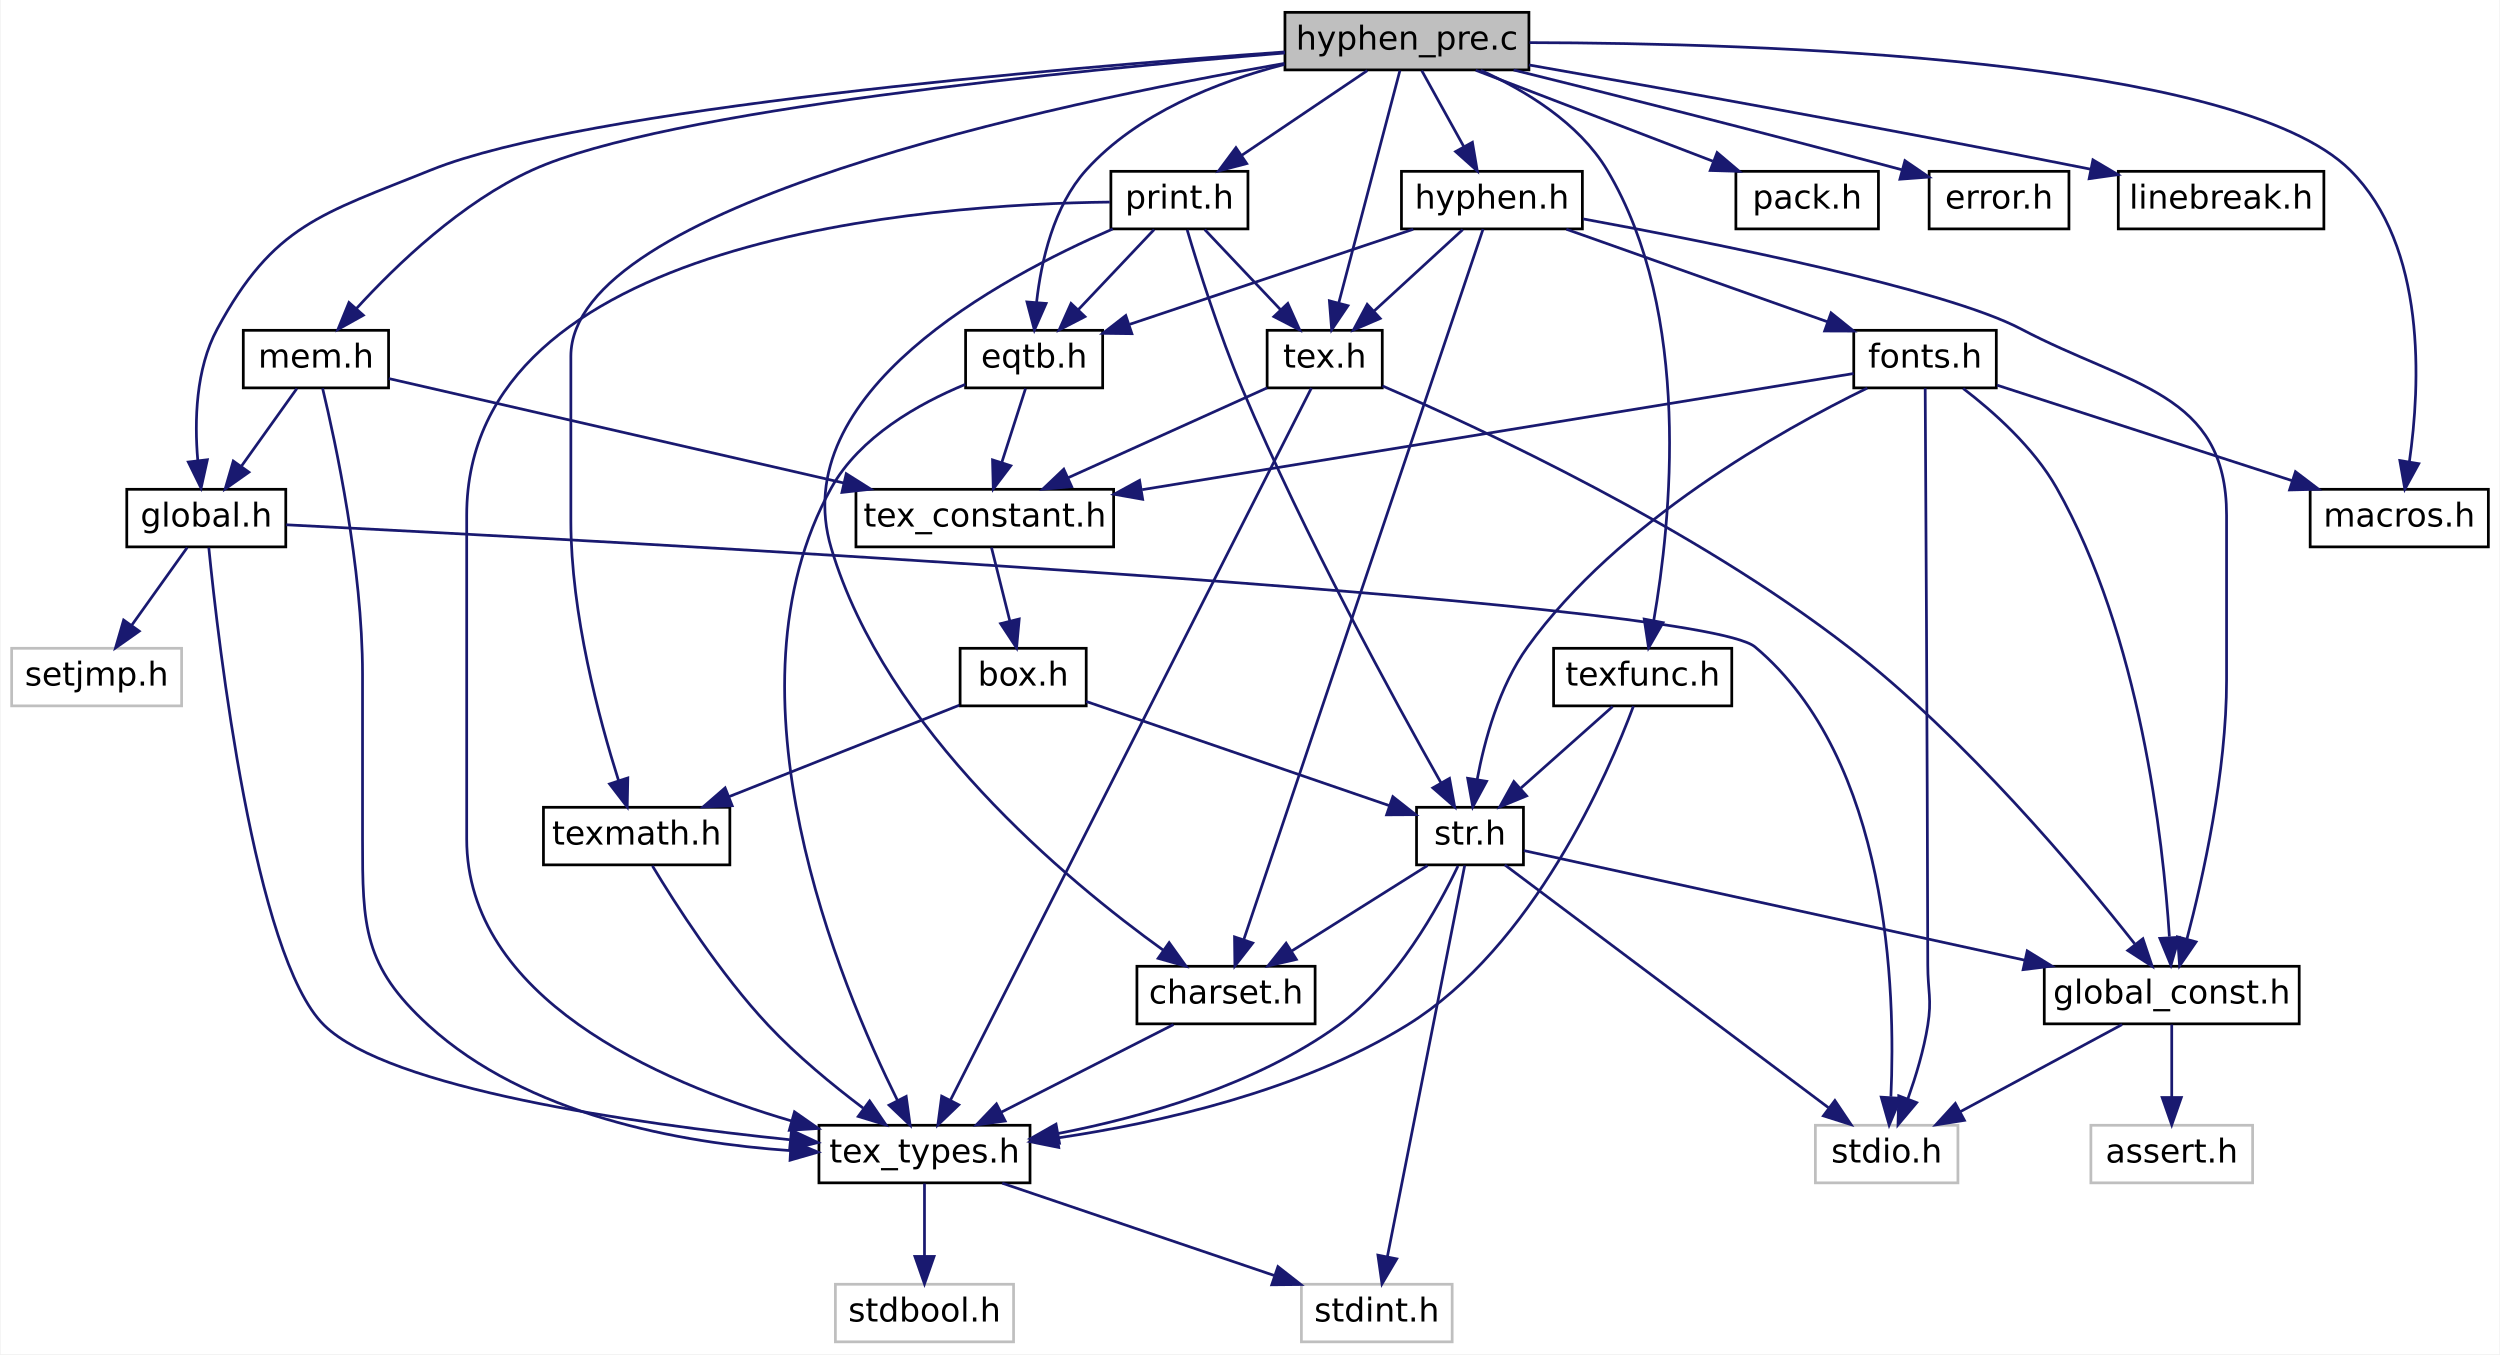
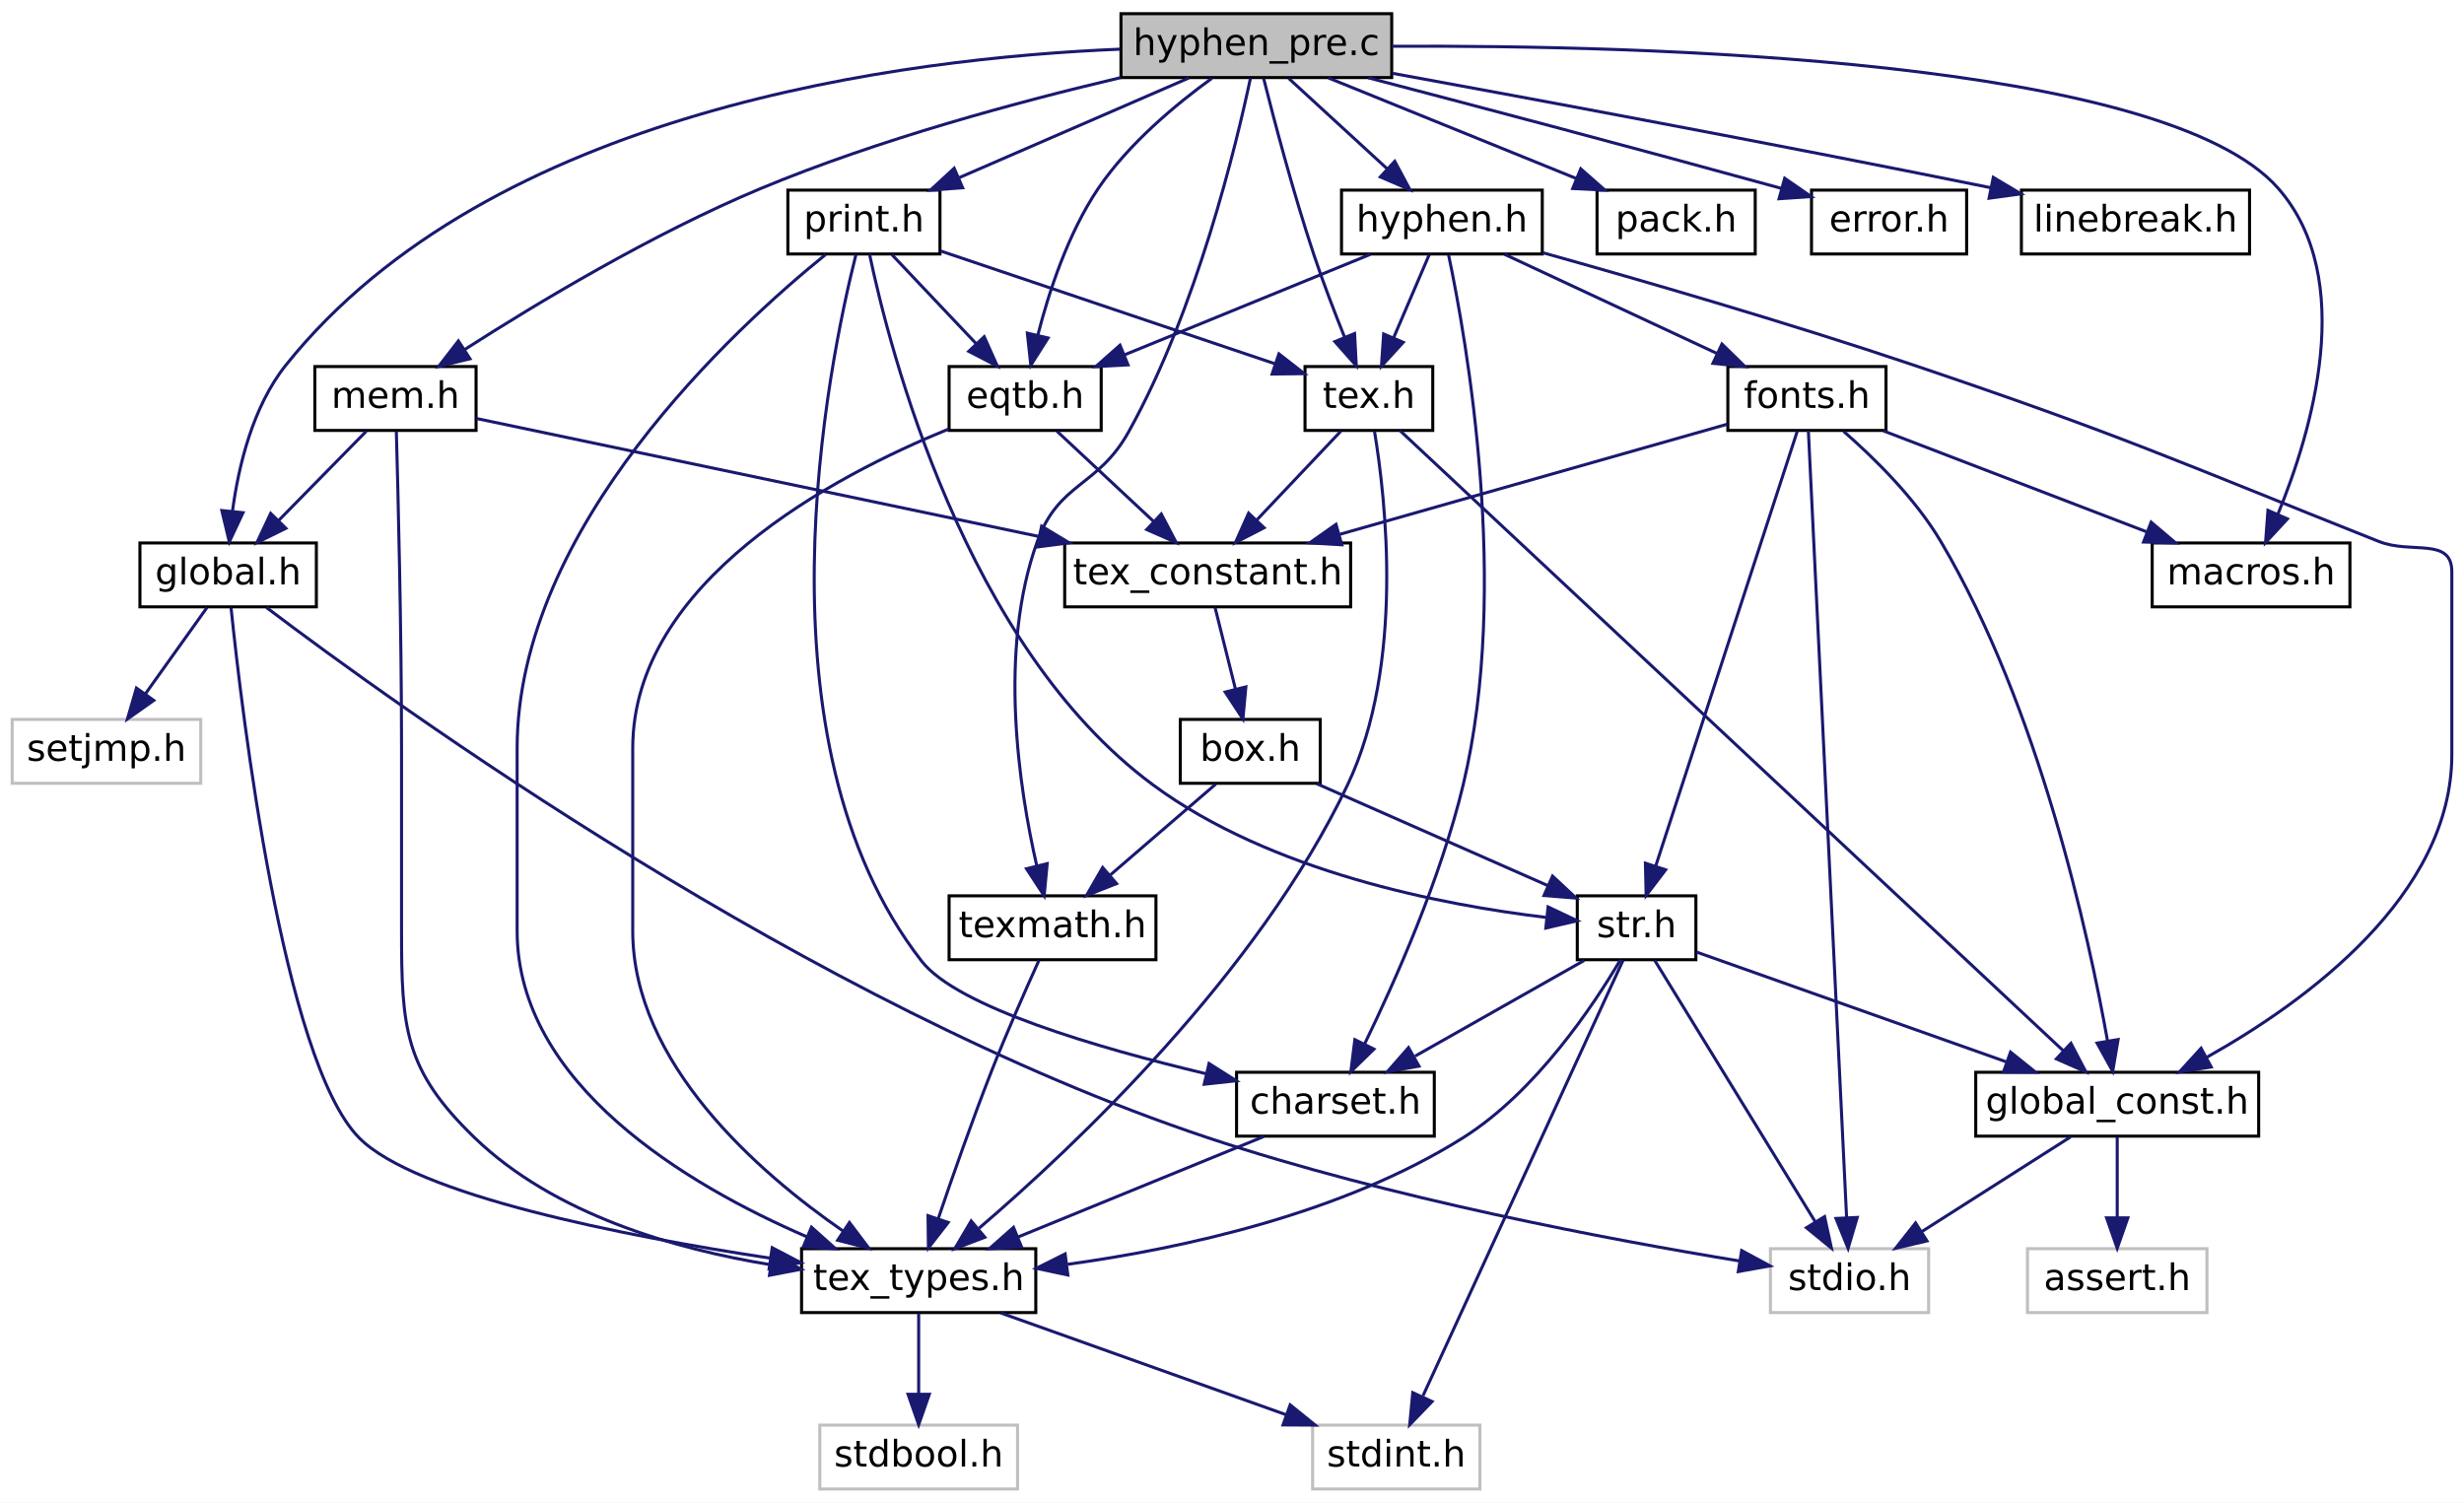
- <svg xmlns="http://www.w3.org/2000/svg" xmlns:xlink="http://www.w3.org/1999/xlink" width="912pt" height="494pt" viewBox="0.00 0.00 911.50 494.00">
+ <svg xmlns="http://www.w3.org/2000/svg" xmlns:xlink="http://www.w3.org/1999/xlink" width="810pt" height="494pt" viewBox="0.00 0.00 810.00 494.00">
  <g id="graph0" class="graph" transform="scale(1 1) rotate(0) translate(4 490)">
-     <polygon fill="white" stroke="transparent" points="-4,4 -4,-490 907.5,-490 907.5,4 -4,4" />
+     <polygon fill="white" stroke="transparent" points="-4,4 -4,-490 806,-490 806,4 -4,4" />
    <g id="node1" class="node">
      <g id="a_node1">
        <a xlink:title=" ">
-           <polygon fill="#bfbfbf" stroke="black" points="464.5,-464.5 464.5,-485.5 553.5,-485.5 553.5,-464.5 464.5,-464.5" />
-           <text text-anchor="middle" x="509" y="-471.9" font-family="DejaVuSans" font-size="12.00">hyphen_pre.c</text>
+           <polygon fill="#bfbfbf" stroke="black" points="364.5,-464.5 364.5,-485.5 453.5,-485.5 453.5,-464.5 364.5,-464.5" />
+           <text text-anchor="middle" x="409" y="-471.9" font-family="DejaVuSans" font-size="12.00">hyphen_pre.c</text>
        </a>
      </g>
    </g>
    <g id="node2" class="node">
      <g id="a_node2">
        <a xlink:href="tex_8h.html" target="_top" xlink:title=" ">
-           <polygon fill="white" stroke="black" points="458,-348.5 458,-369.5 500,-369.5 500,-348.5 458,-348.5" />
-           <text text-anchor="middle" x="479" y="-355.9" font-family="DejaVuSans" font-size="12.00">tex.h</text>
+           <polygon fill="white" stroke="black" points="425,-348.5 425,-369.5 467,-369.5 467,-348.5 425,-348.5" />
+           <text text-anchor="middle" x="446" y="-355.9" font-family="DejaVuSans" font-size="12.00">tex.h</text>
        </a>
      </g>
    </g>
    <g id="edge1" class="edge">
-       <path fill="none" stroke="midnightblue" d="M506.44,-464.28C501.5,-445.52 490.58,-404 484.1,-379.38" />
-       <polygon fill="midnightblue" stroke="midnightblue" points="487.48,-378.47 481.55,-369.69 480.71,-380.26 487.48,-378.47" />
+       <path fill="none" stroke="midnightblue" d="M411.4,-464.22C414.74,-450.93 421.16,-426.46 428,-406 430.98,-397.08 434.71,-387.36 438.01,-379.16" />
+       <polygon fill="midnightblue" stroke="midnightblue" points="441.3,-380.35 441.85,-369.77 434.82,-377.7 441.3,-380.35" />
    </g>
    <g id="node13" class="node">
      <g id="a_node13">
        <a xlink:href="texmath_8h.html" target="_top" xlink:title=" ">
-           <polygon fill="white" stroke="black" points="194,-174.5 194,-195.5 262,-195.5 262,-174.5 194,-174.5" />
-           <text text-anchor="middle" x="228" y="-181.9" font-family="DejaVuSans" font-size="12.00">texmath.h</text>
-         </a>
-       </g>
-     </g>
-     <g id="edge42" class="edge">
-       <path fill="none" stroke="midnightblue" d="M464.32,-466.88C379.61,-452.12 204,-414.9 204,-360 204,-360 204,-360 204,-300 204,-266.11 214.28,-227.74 221.39,-205.28" />
-       <polygon fill="midnightblue" stroke="midnightblue" points="224.77,-206.21 224.56,-195.62 218.12,-204.02 224.77,-206.21" />
+           <polygon fill="white" stroke="black" points="308,-174.5 308,-195.5 376,-195.5 376,-174.5 308,-174.5" />
+           <text text-anchor="middle" x="342" y="-181.9" font-family="DejaVuSans" font-size="12.00">texmath.h</text>
+         </a>
+       </g>
+     </g>
+     <g id="edge39" class="edge">
+       <path fill="none" stroke="midnightblue" d="M407.07,-464.33C402.45,-442.53 389.44,-388.29 367,-348 356.86,-329.81 344.09,-331.58 337,-312 324.02,-276.14 331.02,-230.73 336.82,-205.38" />
+       <polygon fill="midnightblue" stroke="midnightblue" points="340.25,-206.09 339.25,-195.54 333.45,-204.41 340.25,-206.09" />
    </g>
    <g id="node14" class="node">
      <g id="a_node14">
        <a xlink:href="global_8h.html" target="_top" xlink:title=" ">
          <polygon fill="white" stroke="black" points="42,-290.5 42,-311.5 100,-311.5 100,-290.5 42,-290.5" />
          <text text-anchor="middle" x="71" y="-297.9" font-family="DejaVuSans" font-size="12.00">global.h</text>
        </a>
      </g>
    </g>
    <g id="edge19" class="edge">
-       <path fill="none" stroke="midnightblue" d="M464.42,-471.06C381.88,-465.16 208.62,-450.47 153,-428 112.94,-411.82 95.52,-408.01 75,-370 67.11,-355.38 66.67,-336.34 67.89,-322.12" />
-       <polygon fill="midnightblue" stroke="midnightblue" points="71.39,-322.28 69.1,-311.93 64.44,-321.45 71.39,-322.28" />
+       <path fill="none" stroke="midnightblue" d="M364.26,-473.84C293.59,-470.93 157.27,-454 90,-370 79.01,-356.28 74.37,-336.58 72.42,-321.92" />
+       <polygon fill="midnightblue" stroke="midnightblue" points="75.89,-321.46 71.38,-311.87 68.92,-322.17 75.89,-321.46" />
    </g>
    <g id="node16" class="node">
      <g id="a_node16">
        <a xlink:href="mem_8h.html" target="_top" xlink:title=" ">
-           <polygon fill="white" stroke="black" points="84.5,-348.5 84.5,-369.5 137.5,-369.5 137.5,-348.5 84.5,-348.5" />
-           <text text-anchor="middle" x="111" y="-355.9" font-family="DejaVuSans" font-size="12.00">mem.h</text>
+           <polygon fill="white" stroke="black" points="99.5,-348.5 99.5,-369.5 152.5,-369.5 152.5,-348.5 99.5,-348.5" />
+           <text text-anchor="middle" x="126" y="-355.9" font-family="DejaVuSans" font-size="12.00">mem.h</text>
        </a>
      </g>
    </g>
    <g id="edge23" class="edge">
-       <path fill="none" stroke="midnightblue" d="M464.48,-470.67C388.67,-464.5 238.07,-449.87 190,-428 164.19,-416.26 140.38,-393.42 125.79,-377.46" />
-       <polygon fill="midnightblue" stroke="midnightblue" points="128.29,-375 119.04,-369.84 123.05,-379.65 128.29,-375" />
+       <path fill="none" stroke="midnightblue" d="M364.44,-464.49C331.12,-456.65 284.8,-444.19 246,-428 210.49,-413.18 172.29,-390.18 148.76,-375.1" />
+       <polygon fill="midnightblue" stroke="midnightblue" points="150.5,-372.06 140.2,-369.55 146.69,-377.93 150.5,-372.06" />
    </g>
    <g id="node17" class="node">
      <g id="a_node17">
        <a xlink:href="macros_8h.html" target="_top" xlink:title=" ">
-           <polygon fill="white" stroke="black" points="838.5,-290.5 838.5,-311.5 903.5,-311.5 903.5,-290.5 838.5,-290.5" />
-           <text text-anchor="middle" x="871" y="-297.9" font-family="DejaVuSans" font-size="12.00">macros.h</text>
+           <polygon fill="white" stroke="black" points="703.5,-290.5 703.5,-311.5 768.5,-311.5 768.5,-290.5 703.5,-290.5" />
+           <text text-anchor="middle" x="736" y="-297.9" font-family="DejaVuSans" font-size="12.00">macros.h</text>
        </a>
      </g>
    </g>
    <g id="edge27" class="edge">
-       <path fill="none" stroke="midnightblue" d="M553.74,-474.45C637.15,-474.29 811.7,-468.93 853,-428 881.14,-400.11 878.69,-349.48 874.7,-321.64" />
-       <polygon fill="midnightblue" stroke="midnightblue" points="878.12,-320.85 873.04,-311.56 871.21,-321.99 878.12,-320.85" />
+       <path fill="none" stroke="midnightblue" d="M453.57,-474.79C536.09,-475.21 707.7,-470.76 745,-428 770.95,-398.25 755.96,-348.04 744.77,-320.85" />
+       <polygon fill="midnightblue" stroke="midnightblue" points="747.96,-319.42 740.76,-311.65 741.55,-322.22 747.96,-319.42" />
    </g>
    <g id="node18" class="node">
      <g id="a_node18">
-         <a xlink:href="texfunc_8h.html" target="_top" xlink:title=" ">
-           <polygon fill="white" stroke="black" points="562.5,-232.5 562.5,-253.5 627.5,-253.5 627.5,-232.5 562.5,-232.5" />
-           <text text-anchor="middle" x="595" y="-239.9" font-family="DejaVuSans" font-size="12.00">texfunc.h</text>
+         <a xlink:href="print_8h.html" target="_top" xlink:title=" ">
+           <polygon fill="white" stroke="black" points="255,-406.5 255,-427.5 305,-427.5 305,-406.5 255,-406.5" />
+           <text text-anchor="middle" x="280" y="-413.9" font-family="DejaVuSans" font-size="12.00">print.h</text>
        </a>
      </g>
    </g>
    <g id="edge28" class="edge">
-       <path fill="none" stroke="midnightblue" d="M535.91,-464.35C552.17,-457.02 571.69,-445.22 582,-428 613.32,-375.69 605.25,-299.41 599.05,-263.75" />
-       <polygon fill="midnightblue" stroke="midnightblue" points="602.44,-262.86 597.15,-253.68 595.56,-264.16 602.44,-262.86" />
+       <path fill="none" stroke="midnightblue" d="M386.82,-464.37C366.02,-455.34 334.71,-441.75 311.35,-431.61" />
+       <polygon fill="midnightblue" stroke="midnightblue" points="312.45,-428.27 301.89,-427.5 309.67,-434.69 312.45,-428.27" />
    </g>
    <g id="node19" class="node">
      <g id="a_node19">
-         <a xlink:href="print_8h.html" target="_top" xlink:title=" ">
-           <polygon fill="white" stroke="black" points="401,-406.5 401,-427.5 451,-427.5 451,-406.5 401,-406.5" />
-           <text text-anchor="middle" x="426" y="-413.9" font-family="DejaVuSans" font-size="12.00">print.h</text>
-         </a>
-       </g>
-     </g>
-     <g id="edge31" class="edge">
-       <path fill="none" stroke="midnightblue" d="M494.54,-464.25C481.93,-455.73 463.41,-443.24 448.8,-433.38" />
-       <polygon fill="midnightblue" stroke="midnightblue" points="450.54,-430.33 440.29,-427.64 446.62,-436.14 450.54,-430.33" />
+         <a xlink:href="eqtb_8h.html" target="_top" xlink:title=" ">
+           <polygon fill="white" stroke="black" points="308,-348.5 308,-369.5 358,-369.5 358,-348.5 308,-348.5" />
+           <text text-anchor="middle" x="333" y="-355.9" font-family="DejaVuSans" font-size="12.00">eqtb.h</text>
+         </a>
+       </g>
+     </g>
+     <g id="edge36" class="edge">
+       <path fill="none" stroke="midnightblue" d="M394.37,-464.25C382.79,-455.86 366.97,-442.79 357,-428 347.08,-413.27 340.78,-393.99 337.14,-379.72" />
+       <polygon fill="midnightblue" stroke="midnightblue" points="340.54,-378.89 334.86,-369.94 333.72,-380.48 340.54,-378.89" />
    </g>
    <g id="node20" class="node">
      <g id="a_node20">
-         <a xlink:href="eqtb_8h.html" target="_top" xlink:title=" ">
-           <polygon fill="white" stroke="black" points="348,-348.5 348,-369.5 398,-369.5 398,-348.5 348,-348.5" />
-           <text text-anchor="middle" x="373" y="-355.9" font-family="DejaVuSans" font-size="12.00">eqtb.h</text>
-         </a>
-       </g>
-     </g>
-     <g id="edge39" class="edge">
-       <path fill="none" stroke="midnightblue" d="M464.25,-466.48C439.74,-460.15 410.65,-448.66 392,-428 380.09,-414.8 375.57,-394.74 373.9,-379.82" />
-       <polygon fill="midnightblue" stroke="midnightblue" points="377.37,-379.3 373.1,-369.61 370.39,-379.85 377.37,-379.3" />
+         <a xlink:href="pack_8h.html" target="_top" xlink:title=" ">
+           <polygon fill="white" stroke="black" points="521,-406.5 521,-427.5 573,-427.5 573,-406.5 521,-406.5" />
+           <text text-anchor="middle" x="547" y="-413.9" font-family="DejaVuSans" font-size="12.00">pack.h</text>
+         </a>
+       </g>
+     </g>
+     <g id="edge37" class="edge">
+       <path fill="none" stroke="midnightblue" d="M432.72,-464.37C455.17,-455.26 489.07,-441.51 514.13,-431.34" />
+       <polygon fill="midnightblue" stroke="midnightblue" points="515.64,-434.5 523.59,-427.5 513,-428.02 515.64,-434.5" />
    </g>
    <g id="node21" class="node">
      <g id="a_node21">
-         <a xlink:href="pack_8h.html" target="_top" xlink:title=" ">
-           <polygon fill="white" stroke="black" points="629,-406.5 629,-427.5 681,-427.5 681,-406.5 629,-406.5" />
-           <text text-anchor="middle" x="655" y="-413.9" font-family="DejaVuSans" font-size="12.00">pack.h</text>
-         </a>
-       </g>
-     </g>
-     <g id="edge40" class="edge">
-       <path fill="none" stroke="midnightblue" d="M534.1,-464.37C557.96,-455.22 594.03,-441.38 620.57,-431.21" />
-       <polygon fill="midnightblue" stroke="midnightblue" points="622.15,-434.35 630.23,-427.5 619.64,-427.81 622.15,-434.35" />
+         <a xlink:href="error_8h.html" target="_top" xlink:title=" ">
+           <polygon fill="white" stroke="black" points="591.5,-406.5 591.5,-427.5 642.5,-427.5 642.5,-406.5 591.5,-406.5" />
+           <text text-anchor="middle" x="617" y="-413.9" font-family="DejaVuSans" font-size="12.00">error.h</text>
+         </a>
+       </g>
+     </g>
+     <g id="edge38" class="edge">
+       <path fill="none" stroke="midnightblue" d="M445.84,-464.41C478.84,-455.78 528.83,-442.59 581.53,-428.09" />
+       <polygon fill="midnightblue" stroke="midnightblue" points="582.69,-431.4 591.4,-425.37 580.83,-424.66 582.69,-431.4" />
    </g>
    <g id="node22" class="node">
      <g id="a_node22">
-         <a xlink:href="error_8h.html" target="_top" xlink:title=" ">
-           <polygon fill="white" stroke="black" points="699.5,-406.5 699.5,-427.5 750.5,-427.5 750.5,-406.5 699.5,-406.5" />
-           <text text-anchor="middle" x="725" y="-413.9" font-family="DejaVuSans" font-size="12.00">error.h</text>
-         </a>
-       </g>
-     </g>
-     <g id="edge41" class="edge">
-       <path fill="none" stroke="midnightblue" d="M547.92,-464.46C582.56,-455.89 634.83,-442.77 689.53,-428.07" />
-       <polygon fill="midnightblue" stroke="midnightblue" points="690.67,-431.39 699.41,-425.41 688.84,-424.63 690.67,-431.39" />
+         <a xlink:href="linebreak_8h.html" target="_top" xlink:title=" ">
+           <polygon fill="white" stroke="black" points="660.5,-406.5 660.5,-427.5 735.5,-427.5 735.5,-406.5 660.5,-406.5" />
+           <text text-anchor="middle" x="698" y="-413.9" font-family="DejaVuSans" font-size="12.00">linebreak.h</text>
+         </a>
+       </g>
+     </g>
+     <g id="edge40" class="edge">
+       <path fill="none" stroke="midnightblue" d="M453.86,-465.88C500.58,-457.35 576.15,-443.3 650.38,-428.3" />
+       <polygon fill="midnightblue" stroke="midnightblue" points="651.26,-431.69 660.36,-426.27 649.87,-424.83 651.26,-431.69" />
    </g>
    <g id="node23" class="node">
      <g id="a_node23">
-         <a xlink:href="linebreak_8h.html" target="_top" xlink:title=" ">
-           <polygon fill="white" stroke="black" points="768.5,-406.5 768.5,-427.5 843.5,-427.5 843.5,-406.5 768.5,-406.5" />
-           <text text-anchor="middle" x="806" y="-413.9" font-family="DejaVuSans" font-size="12.00">linebreak.h</text>
-         </a>
-       </g>
-     </g>
-     <g id="edge43" class="edge">
-       <path fill="none" stroke="midnightblue" d="M553.52,-466.3C601.7,-457.86 681.05,-443.67 758.45,-428.27" />
-       <polygon fill="midnightblue" stroke="midnightblue" points="759.25,-431.68 768.37,-426.29 757.87,-424.81 759.25,-431.68" />
-     </g>
-     <g id="node24" class="node">
-       <g id="a_node24">
        <a xlink:href="hyphen_8h.html" target="_top" xlink:title=" ">
-           <polygon fill="white" stroke="black" points="507,-406.5 507,-427.5 573,-427.5 573,-406.5 507,-406.5" />
-           <text text-anchor="middle" x="540" y="-413.9" font-family="DejaVuSans" font-size="12.00">hyphen.h</text>
-         </a>
-       </g>
-     </g>
-     <g id="edge44" class="edge">
-       <path fill="none" stroke="midnightblue" d="M514.4,-464.25C518.62,-456.62 524.62,-445.79 529.74,-436.53" />
-       <polygon fill="midnightblue" stroke="midnightblue" points="532.88,-438.09 534.66,-427.64 526.76,-434.7 532.88,-438.09" />
+           <polygon fill="white" stroke="black" points="437,-406.5 437,-427.5 503,-427.5 503,-406.5 437,-406.5" />
+           <text text-anchor="middle" x="470" y="-413.9" font-family="DejaVuSans" font-size="12.00">hyphen.h</text>
+         </a>
+       </g>
+     </g>
+     <g id="edge41" class="edge">
+       <path fill="none" stroke="midnightblue" d="M419.63,-464.25C428.55,-456.05 441.49,-444.17 452.02,-434.51" />
+       <polygon fill="midnightblue" stroke="midnightblue" points="454.5,-436.98 459.5,-427.64 449.76,-431.83 454.5,-436.98" />
    </g>
    <g id="node3" class="node">
      <g id="a_node3">
        <a xlink:href="global__const_8h.html" target="_top" xlink:title=" ">
-           <polygon fill="white" stroke="black" points="741.5,-116.5 741.5,-137.5 834.5,-137.5 834.5,-116.5 741.5,-116.5" />
-           <text text-anchor="middle" x="788" y="-123.9" font-family="DejaVuSans" font-size="12.00">global_const.h</text>
+           <polygon fill="white" stroke="black" points="645.5,-116.5 645.5,-137.5 738.5,-137.5 738.5,-116.5 645.5,-116.5" />
+           <text text-anchor="middle" x="692" y="-123.9" font-family="DejaVuSans" font-size="12.00">global_const.h</text>
        </a>
      </g>
    </g>
    <g id="edge2" class="edge">
-       <path fill="none" stroke="midnightblue" d="M500.09,-349.2C536.76,-333.35 613.71,-297.55 670,-254 712.83,-220.87 753.99,-171.73 774.49,-145.69" />
-       <polygon fill="midnightblue" stroke="midnightblue" points="777.48,-147.55 780.86,-137.51 771.96,-143.26 777.48,-147.55" />
+       <path fill="none" stroke="midnightblue" d="M456.26,-348.41C494.08,-313.05 626.03,-189.68 674.21,-144.63" />
+       <polygon fill="midnightblue" stroke="midnightblue" points="676.78,-147.02 681.7,-137.63 672,-141.9 676.78,-147.02" />
    </g>
    <g id="node6" class="node">
      <g id="a_node6">
        <a xlink:href="tex__types_8h.html" target="_top" xlink:title=" ">
-           <polygon fill="white" stroke="black" points="294.5,-58.5 294.5,-79.5 371.5,-79.5 371.5,-58.5 294.5,-58.5" />
-           <text text-anchor="middle" x="333" y="-65.9" font-family="DejaVuSans" font-size="12.00">tex_types.h</text>
+           <polygon fill="white" stroke="black" points="259.5,-58.5 259.5,-79.5 336.5,-79.5 336.5,-58.5 259.5,-58.5" />
+           <text text-anchor="middle" x="298" y="-65.9" font-family="DejaVuSans" font-size="12.00">tex_types.h</text>
        </a>
      </g>
    </g>
    <g id="edge5" class="edge">
-       <path fill="none" stroke="midnightblue" d="M474.14,-348.42C453.23,-307.16 370.65,-144.27 342.48,-88.69" />
-       <polygon fill="midnightblue" stroke="midnightblue" points="345.52,-86.96 337.88,-79.62 339.28,-90.12 345.52,-86.96" />
+       <path fill="none" stroke="midnightblue" d="M447.84,-348.23C451.5,-326.22 457.8,-271.58 439,-232 409.46,-169.81 349.18,-113.06 317.87,-86.25" />
+       <polygon fill="midnightblue" stroke="midnightblue" points="319.76,-83.27 309.86,-79.5 315.26,-88.62 319.76,-83.27" />
    </g>
    <g id="node9" class="node">
      <g id="a_node9">
        <a xlink:href="tex__constant_8h.html" target="_top" xlink:title=" ">
-           <polygon fill="white" stroke="black" points="308,-290.5 308,-311.5 402,-311.5 402,-290.5 308,-290.5" />
-           <text text-anchor="middle" x="355" y="-297.9" font-family="DejaVuSans" font-size="12.00">tex_constant.h</text>
+           <polygon fill="white" stroke="black" points="346,-290.5 346,-311.5 440,-311.5 440,-290.5 346,-290.5" />
+           <text text-anchor="middle" x="393" y="-297.9" font-family="DejaVuSans" font-size="12.00">tex_constant.h</text>
        </a>
      </g>
    </g>
    <g id="edge8" class="edge">
-       <path fill="none" stroke="midnightblue" d="M457.97,-348.5C438.01,-339.49 407.82,-325.85 385.28,-315.67" />
-       <polygon fill="midnightblue" stroke="midnightblue" points="386.69,-312.47 376.14,-311.55 383.81,-318.85 386.69,-312.47" />
+       <path fill="none" stroke="midnightblue" d="M436.77,-348.25C429.17,-340.22 418.21,-328.64 409.16,-319.08" />
+       <polygon fill="midnightblue" stroke="midnightblue" points="411.54,-316.5 402.13,-311.64 406.46,-321.31 411.54,-316.5" />
    </g>
    <g id="node4" class="node">
      <g id="a_node4">
        <a xlink:title=" ">
-           <polygon fill="white" stroke="#bfbfbf" points="758.5,-58.5 758.5,-79.5 817.5,-79.5 817.5,-58.5 758.5,-58.5" />
-           <text text-anchor="middle" x="788" y="-65.9" font-family="DejaVuSans" font-size="12.00">assert.h</text>
+           <polygon fill="white" stroke="#bfbfbf" points="662.5,-58.5 662.5,-79.5 721.5,-79.5 721.5,-58.5 662.5,-58.5" />
+           <text text-anchor="middle" x="692" y="-65.9" font-family="DejaVuSans" font-size="12.00">assert.h</text>
        </a>
      </g>
    </g>
    <g id="edge3" class="edge">
-       <path fill="none" stroke="midnightblue" d="M788,-116.25C788,-108.94 788,-98.69 788,-89.7" />
-       <polygon fill="midnightblue" stroke="midnightblue" points="791.5,-89.64 788,-79.64 784.5,-89.64 791.5,-89.64" />
+       <path fill="none" stroke="midnightblue" d="M692,-116.25C692,-108.94 692,-98.69 692,-89.7" />
+       <polygon fill="midnightblue" stroke="midnightblue" points="695.5,-89.64 692,-79.64 688.5,-89.64 695.5,-89.64" />
    </g>
    <g id="node5" class="node">
      <g id="a_node5">
        <a xlink:title=" ">
-           <polygon fill="white" stroke="#bfbfbf" points="658,-58.5 658,-79.5 710,-79.5 710,-58.5 658,-58.5" />
-           <text text-anchor="middle" x="684" y="-65.9" font-family="DejaVuSans" font-size="12.00">stdio.h</text>
+           <polygon fill="white" stroke="#bfbfbf" points="578,-58.5 578,-79.5 630,-79.5 630,-58.5 578,-58.5" />
+           <text text-anchor="middle" x="604" y="-65.9" font-family="DejaVuSans" font-size="12.00">stdio.h</text>
        </a>
      </g>
    </g>
    <g id="edge4" class="edge">
-       <path fill="none" stroke="midnightblue" d="M769.88,-116.25C753.55,-107.45 729.33,-94.41 710.77,-84.41" />
-       <polygon fill="midnightblue" stroke="midnightblue" points="712.37,-81.3 701.91,-79.64 709.05,-87.47 712.37,-81.3" />
+       <path fill="none" stroke="midnightblue" d="M676.67,-116.25C663.17,-107.65 643.29,-95 627.73,-85.1" />
+       <polygon fill="midnightblue" stroke="midnightblue" points="629.47,-82.06 619.15,-79.64 625.71,-87.96 629.47,-82.06" />
    </g>
    <g id="node7" class="node">
      <g id="a_node7">
        <a xlink:title=" ">
-           <polygon fill="white" stroke="#bfbfbf" points="300.5,-0.5 300.5,-21.5 365.5,-21.5 365.5,-0.5 300.5,-0.5" />
-           <text text-anchor="middle" x="333" y="-7.9" font-family="DejaVuSans" font-size="12.00">stdbool.h</text>
+           <polygon fill="white" stroke="#bfbfbf" points="265.5,-0.5 265.5,-21.5 330.5,-21.5 330.5,-0.5 265.5,-0.5" />
+           <text text-anchor="middle" x="298" y="-7.9" font-family="DejaVuSans" font-size="12.00">stdbool.h</text>
        </a>
      </g>
    </g>
    <g id="edge6" class="edge">
-       <path fill="none" stroke="midnightblue" d="M333,-58.25C333,-50.94 333,-40.69 333,-31.7" />
-       <polygon fill="midnightblue" stroke="midnightblue" points="336.5,-31.64 333,-21.64 329.5,-31.64 336.5,-31.64" />
+       <path fill="none" stroke="midnightblue" d="M298,-58.25C298,-50.94 298,-40.69 298,-31.7" />
+       <polygon fill="midnightblue" stroke="midnightblue" points="301.5,-31.64 298,-21.64 294.5,-31.64 301.5,-31.64" />
    </g>
    <g id="node8" class="node">
      <g id="a_node8">
        <a xlink:title=" ">
-           <polygon fill="white" stroke="#bfbfbf" points="470.5,-0.5 470.5,-21.5 525.5,-21.5 525.5,-0.5 470.5,-0.5" />
-           <text text-anchor="middle" x="498" y="-7.9" font-family="DejaVuSans" font-size="12.00">stdint.h</text>
+           <polygon fill="white" stroke="#bfbfbf" points="427.5,-0.5 427.5,-21.5 482.5,-21.5 482.5,-0.5 427.5,-0.5" />
+           <text text-anchor="middle" x="455" y="-7.9" font-family="DejaVuSans" font-size="12.00">stdint.h</text>
        </a>
      </g>
    </g>
    <g id="edge7" class="edge">
-       <path fill="none" stroke="midnightblue" d="M361.36,-58.37C388.77,-49.07 430.43,-34.93 460.55,-24.71" />
-       <polygon fill="midnightblue" stroke="midnightblue" points="461.94,-27.94 470.28,-21.41 459.69,-21.31 461.94,-27.94" />
+       <path fill="none" stroke="midnightblue" d="M324.99,-58.37C350.87,-49.14 390.12,-35.14 418.73,-24.94" />
+       <polygon fill="midnightblue" stroke="midnightblue" points="420.12,-28.16 428.36,-21.5 417.77,-21.56 420.12,-28.16" />
    </g>
    <g id="node10" class="node">
      <g id="a_node10">
        <a xlink:href="box_8h.html" target="_top" xlink:title=" ">
-           <polygon fill="white" stroke="black" points="346,-232.5 346,-253.5 392,-253.5 392,-232.5 346,-232.5" />
-           <text text-anchor="middle" x="369" y="-239.9" font-family="DejaVuSans" font-size="12.00">box.h</text>
+           <polygon fill="white" stroke="black" points="384,-232.5 384,-253.5 430,-253.5 430,-232.5 384,-232.5" />
+           <text text-anchor="middle" x="407" y="-239.9" font-family="DejaVuSans" font-size="12.00">box.h</text>
        </a>
      </g>
    </g>
    <g id="edge9" class="edge">
-       <path fill="none" stroke="midnightblue" d="M357.44,-290.25C359.29,-282.86 361.88,-272.47 364.15,-263.41" />
-       <polygon fill="midnightblue" stroke="midnightblue" points="367.56,-264.19 366.59,-253.64 360.77,-262.5 367.56,-264.19" />
+       <path fill="none" stroke="midnightblue" d="M395.44,-290.25C397.29,-282.86 399.88,-272.47 402.15,-263.41" />
+       <polygon fill="midnightblue" stroke="midnightblue" points="405.56,-264.19 404.59,-253.64 398.77,-262.5 405.56,-264.19" />
    </g>
    <g id="node11" class="node">
      <g id="a_node11">
        <a xlink:href="str_8h.html" target="_top" xlink:title=" ">
-           <polygon fill="white" stroke="black" points="512.5,-174.5 512.5,-195.5 551.5,-195.5 551.5,-174.5 512.5,-174.5" />
-           <text text-anchor="middle" x="532" y="-181.9" font-family="DejaVuSans" font-size="12.00">str.h</text>
+           <polygon fill="white" stroke="black" points="514.5,-174.5 514.5,-195.5 553.5,-195.5 553.5,-174.5 514.5,-174.5" />
+           <text text-anchor="middle" x="534" y="-181.9" font-family="DejaVuSans" font-size="12.00">str.h</text>
        </a>
      </g>
    </g>
    <g id="edge10" class="edge">
-       <path fill="none" stroke="midnightblue" d="M392.01,-234.1C420.99,-224.14 470.83,-207.02 502.56,-196.11" />
-       <polygon fill="midnightblue" stroke="midnightblue" points="503.86,-199.37 512.18,-192.81 501.58,-192.75 503.86,-199.37" />
+       <path fill="none" stroke="midnightblue" d="M428.83,-232.37C449.81,-223.12 481.64,-209.09 504.79,-198.88" />
+       <polygon fill="midnightblue" stroke="midnightblue" points="506.38,-202 514.12,-194.76 503.56,-195.6 506.38,-202" />
    </g>
    <g id="edge17" class="edge">
-       <path fill="none" stroke="midnightblue" d="M345.72,-232.75C322.83,-223.66 287.65,-209.69 261.71,-199.39" />
-       <polygon fill="midnightblue" stroke="midnightblue" points="262.85,-196.08 252.26,-195.64 260.27,-202.58 262.85,-196.08" />
+       <path fill="none" stroke="midnightblue" d="M395.68,-232.25C386.08,-223.97 372.11,-211.94 360.83,-202.22" />
+       <polygon fill="midnightblue" stroke="midnightblue" points="363.05,-199.52 353.19,-195.64 358.48,-204.82 363.05,-199.52" />
    </g>
    <g id="edge13" class="edge">
-       <path fill="none" stroke="midnightblue" d="M551.66,-179.7C590.32,-171.24 677.4,-152.19 734.38,-139.73" />
-       <polygon fill="midnightblue" stroke="midnightblue" points="735.28,-143.12 744.3,-137.56 733.78,-136.28 735.28,-143.12" />
+       <path fill="none" stroke="midnightblue" d="M553.69,-177.02C579.07,-168.03 623.7,-152.21 655.39,-140.98" />
+       <polygon fill="midnightblue" stroke="midnightblue" points="656.93,-144.14 665.18,-137.5 654.59,-137.55 656.93,-144.14" />
    </g>
    <g id="edge11" class="edge">
-       <path fill="none" stroke="midnightblue" d="M544.7,-174.48C570.79,-154.91 630.65,-110.01 662.75,-85.94" />
-       <polygon fill="midnightblue" stroke="midnightblue" points="665.12,-88.54 671.02,-79.74 660.92,-82.94 665.12,-88.54" />
+       <path fill="none" stroke="midnightblue" d="M539.97,-174.28C551.64,-155.27 577.67,-112.88 592.7,-88.4" />
+       <polygon fill="midnightblue" stroke="midnightblue" points="595.8,-90.05 598.05,-79.69 589.83,-86.39 595.8,-90.05" />
    </g>
    <g id="edge16" class="edge">
-       <path fill="none" stroke="midnightblue" d="M527.63,-174.1C520.58,-159.28 505.31,-131.41 484,-116 453.84,-94.2 413.18,-82.58 381.66,-76.48" />
-       <polygon fill="midnightblue" stroke="midnightblue" points="382.23,-73.03 371.77,-74.69 380.98,-79.91 382.23,-73.03" />
+       <path fill="none" stroke="midnightblue" d="M528.7,-174.48C519.93,-159.63 500.98,-131.11 477,-116 437.42,-91.06 384.87,-79.61 346.96,-74.37" />
+       <polygon fill="midnightblue" stroke="midnightblue" points="347.04,-70.85 336.67,-73.05 346.15,-77.79 347.04,-70.85" />
    </g>
    <g id="edge12" class="edge">
-       <path fill="none" stroke="midnightblue" d="M530.07,-174.26C524.65,-146.82 509.17,-68.51 501.88,-31.64" />
-       <polygon fill="midnightblue" stroke="midnightblue" points="505.28,-30.76 499.9,-21.63 498.41,-32.12 505.28,-30.76" />
+       <path fill="none" stroke="midnightblue" d="M529.53,-174.26C516.87,-146.71 480.64,-67.83 463.8,-31.17" />
+       <polygon fill="midnightblue" stroke="midnightblue" points="466.78,-29.26 459.42,-21.63 460.42,-32.18 466.78,-29.26" />
    </g>
    <g id="node12" class="node">
      <g id="a_node12">
        <a xlink:href="charset_8h.html" target="_top" xlink:title=" ">
-           <polygon fill="white" stroke="black" points="410.5,-116.5 410.5,-137.5 475.5,-137.5 475.5,-116.5 410.5,-116.5" />
-           <text text-anchor="middle" x="443" y="-123.9" font-family="DejaVuSans" font-size="12.00">charset.h</text>
+           <polygon fill="white" stroke="black" points="402.5,-116.5 402.5,-137.5 467.5,-137.5 467.5,-116.5 402.5,-116.5" />
+           <text text-anchor="middle" x="435" y="-123.9" font-family="DejaVuSans" font-size="12.00">charset.h</text>
        </a>
      </g>
    </g>
    <g id="edge14" class="edge">
-       <path fill="none" stroke="midnightblue" d="M516.5,-174.25C502.84,-165.65 482.73,-153 467,-143.1" />
-       <polygon fill="midnightblue" stroke="midnightblue" points="468.65,-140.01 458.32,-137.64 464.92,-145.93 468.65,-140.01" />
+       <path fill="none" stroke="midnightblue" d="M516.76,-174.25C501.42,-165.57 478.78,-152.76 461.21,-142.82" />
+       <polygon fill="midnightblue" stroke="midnightblue" points="462.47,-139.52 452.05,-137.64 459.03,-145.61 462.47,-139.52" />
    </g>
    <g id="edge15" class="edge">
-       <path fill="none" stroke="midnightblue" d="M423.84,-116.25C406.49,-107.41 380.71,-94.29 361.04,-84.28" />
-       <polygon fill="midnightblue" stroke="midnightblue" points="362.44,-81.06 351.94,-79.64 359.26,-87.3 362.44,-81.06" />
+       <path fill="none" stroke="midnightblue" d="M411.45,-116.37C389.16,-107.26 355.51,-93.51 330.64,-83.34" />
+       <polygon fill="midnightblue" stroke="midnightblue" points="331.82,-80.05 321.24,-79.5 329.18,-86.52 331.82,-80.05" />
    </g>
    <g id="edge18" class="edge">
-       <path fill="none" stroke="midnightblue" d="M233.75,-174.13C242.07,-160.31 258.41,-134.76 276,-116 286.43,-104.87 299.6,-94.08 310.65,-85.74" />
-       <polygon fill="midnightblue" stroke="midnightblue" points="312.99,-88.37 318.97,-79.63 308.84,-82.73 312.99,-88.37" />
+       <path fill="none" stroke="midnightblue" d="M337.5,-174.21C333.31,-164.96 326.97,-150.64 322,-138 315.64,-121.82 309.11,-103.18 304.48,-89.52" />
+       <polygon fill="midnightblue" stroke="midnightblue" points="307.7,-88.13 301.2,-79.76 301.07,-90.36 307.7,-88.13" />
    </g>
    <g id="edge20" class="edge">
-       <path fill="none" stroke="midnightblue" d="M100.15,-298.56C212.9,-292.87 615.27,-271.4 636,-254 685.03,-212.83 687.32,-128.44 685.55,-89.94" />
-       <polygon fill="midnightblue" stroke="midnightblue" points="689.02,-89.33 684.92,-79.56 682.03,-89.76 689.02,-89.33" />
+       <path fill="none" stroke="midnightblue" d="M83.6,-290.28C125.09,-258.87 262.27,-159.54 393,-116 452.97,-96.02 525.47,-82.41 567.98,-75.44" />
+       <polygon fill="midnightblue" stroke="midnightblue" points="568.54,-78.89 577.86,-73.85 567.43,-71.98 568.54,-78.89" />
    </g>
    <g id="edge22" class="edge">
-       <path fill="none" stroke="midnightblue" d="M71.92,-290.22C75.35,-255.79 88.55,-140.88 114,-116 137.67,-92.86 226.85,-80.15 283.85,-74.23" />
-       <polygon fill="midnightblue" stroke="midnightblue" points="284.5,-77.68 294.1,-73.2 283.8,-70.72 284.5,-77.68" />
+       <path fill="none" stroke="midnightblue" d="M71.95,-290.26C75.49,-255.94 89.03,-141.36 114,-116 132.67,-97.04 201.12,-83.68 249.04,-76.41" />
+       <polygon fill="midnightblue" stroke="midnightblue" points="249.85,-79.83 259.23,-74.91 248.83,-72.91 249.85,-79.83" />
    </g>
    <g id="node15" class="node">
      <g id="a_node15">
        <a xlink:title=" ">
          <polygon fill="white" stroke="#bfbfbf" points="0,-232.5 0,-253.5 62,-253.5 62,-232.5 0,-232.5" />
          <text text-anchor="middle" x="31" y="-239.9" font-family="DejaVuSans" font-size="12.00">setjmp.h</text>
        </a>
      </g>
    </g>
    <g id="edge21" class="edge">
      <path fill="none" stroke="midnightblue" d="M64.03,-290.25C58.47,-282.46 50.52,-271.33 43.82,-261.94" />
      <polygon fill="midnightblue" stroke="midnightblue" points="46.55,-259.75 37.89,-253.64 40.85,-263.81 46.55,-259.75" />
    </g>
    <g id="edge24" class="edge">
-       <path fill="none" stroke="midnightblue" d="M113.44,-348.31C118.14,-328.74 128,-283.02 128,-244 128,-244 128,-244 128,-184 128,-151.95 128.34,-137.61 152,-116 187.9,-83.21 243.84,-73.05 284.03,-70.26" />
-       <polygon fill="midnightblue" stroke="midnightblue" points="284.36,-73.75 294.14,-69.69 283.96,-66.76 284.36,-73.75" />
+       <path fill="none" stroke="midnightblue" d="M126.29,-348.24C126.84,-328.54 128,-282.6 128,-244 128,-244 128,-244 128,-184 128,-151.95 128.95,-138.27 152,-116 178.12,-90.75 217.98,-79.35 249.45,-74.21" />
+       <polygon fill="midnightblue" stroke="midnightblue" points="249.97,-77.67 259.35,-72.75 248.95,-70.75 249.97,-77.67" />
    </g>
    <g id="edge25" class="edge">
-       <path fill="none" stroke="midnightblue" d="M137.58,-351.9C177.29,-342.78 252.88,-325.44 303.62,-313.79" />
-       <polygon fill="midnightblue" stroke="midnightblue" points="304.46,-317.19 313.42,-311.54 302.89,-310.37 304.46,-317.19" />
+       <path fill="none" stroke="midnightblue" d="M152.58,-352.43C195.51,-343.42 281.01,-325.49 337.61,-313.62" />
+       <polygon fill="midnightblue" stroke="midnightblue" points="338.41,-317.03 347.48,-311.55 336.97,-310.18 338.41,-317.03" />
    </g>
    <g id="edge26" class="edge">
-       <path fill="none" stroke="midnightblue" d="M104.03,-348.25C98.47,-340.46 90.52,-329.33 83.82,-319.94" />
-       <polygon fill="midnightblue" stroke="midnightblue" points="86.55,-317.75 77.89,-311.64 80.85,-321.81 86.55,-317.75" />
+       <path fill="none" stroke="midnightblue" d="M116.42,-348.25C108.45,-340.14 96.94,-328.41 87.49,-318.79" />
+       <polygon fill="midnightblue" stroke="midnightblue" points="89.97,-316.32 80.47,-311.64 84.98,-321.23 89.97,-316.32" />
+     </g>
+     <g id="edge31" class="edge">
+       <path fill="none" stroke="midnightblue" d="M305.21,-407.49C334.67,-397.56 383.42,-381.11 415.13,-370.41" />
+       <polygon fill="midnightblue" stroke="midnightblue" points="416.42,-373.67 424.78,-367.16 414.18,-367.04 416.42,-373.67" />
+     </g>
+     <g id="edge30" class="edge">
+       <path fill="none" stroke="midnightblue" d="M267.36,-406.29C237.68,-382.27 166,-316.72 166,-244 166,-244 166,-244 166,-184 166,-133.47 222.08,-100.38 261.13,-83.46" />
+       <polygon fill="midnightblue" stroke="midnightblue" points="262.76,-86.58 270.65,-79.51 260.07,-80.11 262.76,-86.58" />
+     </g>
+     <g id="edge35" class="edge">
+       <path fill="none" stroke="midnightblue" d="M281.84,-406.46C288.31,-375.58 313.12,-277.71 375,-232 413.79,-203.34 470.06,-192.49 504.22,-188.41" />
+       <polygon fill="midnightblue" stroke="midnightblue" points="504.91,-191.86 514.48,-187.31 504.16,-184.9 504.91,-191.86" />
    </g>
    <g id="edge29" class="edge">
-       <path fill="none" stroke="midnightblue" d="M591.62,-232.38C582.56,-208.15 555.21,-144.5 509,-116 470.05,-91.98 418.82,-80.42 381.68,-74.9" />
-       <polygon fill="midnightblue" stroke="midnightblue" points="381.99,-71.41 371.6,-73.5 381.02,-78.34 381.99,-71.41" />
-     </g>
-     <g id="edge30" class="edge">
-       <path fill="none" stroke="midnightblue" d="M584.03,-232.25C574.81,-224.05 561.45,-212.17 550.57,-202.51" />
-       <polygon fill="midnightblue" stroke="midnightblue" points="552.65,-199.67 542.85,-195.64 548,-204.9 552.65,-199.67" />
+       <path fill="none" stroke="midnightblue" d="M277.4,-406.38C268.47,-371.01 242.56,-246.49 299,-174 310.71,-158.96 356.95,-145.48 392.29,-137.06" />
+       <polygon fill="midnightblue" stroke="midnightblue" points="393.45,-140.38 402.4,-134.71 391.86,-133.56 393.45,-140.38" />
+     </g>
+     <g id="edge32" class="edge">
+       <path fill="none" stroke="midnightblue" d="M289.23,-406.25C296.83,-398.22 307.79,-386.64 316.84,-377.08" />
+       <polygon fill="midnightblue" stroke="midnightblue" points="319.54,-379.31 323.87,-369.64 314.46,-374.5 319.54,-379.31" />
+     </g>
+     <g id="edge33" class="edge">
+       <path fill="none" stroke="midnightblue" d="M307.82,-348.95C270.28,-333.64 204,-298.84 204,-244 204,-244 204,-244 204,-184 204,-140.48 245.28,-104.58 273.13,-85.31" />
+       <polygon fill="midnightblue" stroke="midnightblue" points="275.24,-88.11 281.63,-79.65 271.36,-82.28 275.24,-88.11" />
    </g>
    <g id="edge34" class="edge">
-       <path fill="none" stroke="midnightblue" d="M435.23,-406.25C442.83,-398.22 453.79,-386.64 462.84,-377.08" />
-       <polygon fill="midnightblue" stroke="midnightblue" points="465.54,-379.31 469.87,-369.64 460.46,-374.5 465.54,-379.31" />
-     </g>
-     <g id="edge33" class="edge">
-       <path fill="none" stroke="midnightblue" d="M400.6,-416.28C335.17,-415.54 166,-403.78 166,-302 166,-302 166,-302 166,-184 166,-126.2 235.09,-95.59 284.39,-81.11" />
-       <polygon fill="midnightblue" stroke="midnightblue" points="285.58,-84.41 294.27,-78.34 283.69,-77.67 285.58,-84.41" />
-     </g>
-     <g id="edge38" class="edge">
-       <path fill="none" stroke="midnightblue" d="M428.83,-406.15C432.79,-392.77 440.46,-368.2 449,-348 471.66,-294.39 504.67,-234.06 521.42,-204.44" />
-       <polygon fill="midnightblue" stroke="midnightblue" points="524.53,-206.04 526.43,-195.62 518.45,-202.58 524.53,-206.04" />
-     </g>
-     <g id="edge32" class="edge">
-       <path fill="none" stroke="midnightblue" d="M401.66,-406.47C360.26,-388.56 282.13,-346.55 299,-290 318.84,-223.52 384.8,-168.77 420.15,-143.34" />
-       <polygon fill="midnightblue" stroke="midnightblue" points="422.26,-146.13 428.43,-137.51 418.24,-140.4 422.26,-146.13" />
-     </g>
-     <g id="edge35" class="edge">
-       <path fill="none" stroke="midnightblue" d="M416.77,-406.25C409.17,-398.22 398.21,-386.64 389.16,-377.08" />
-       <polygon fill="midnightblue" stroke="midnightblue" points="391.54,-374.5 382.13,-369.64 386.46,-379.31 391.54,-374.5" />
-     </g>
-     <g id="edge36" class="edge">
-       <path fill="none" stroke="midnightblue" d="M347.89,-349.78C330.76,-342.7 309.36,-330.64 299,-312 257.59,-237.5 302.11,-130.9 323.2,-88.46" />
-       <polygon fill="midnightblue" stroke="midnightblue" points="326.32,-90.03 327.76,-79.54 320.09,-86.84 326.32,-90.03" />
-     </g>
-     <g id="edge37" class="edge">
-       <path fill="none" stroke="midnightblue" d="M369.86,-348.25C367.49,-340.86 364.15,-330.47 361.24,-321.41" />
-       <polygon fill="midnightblue" stroke="midnightblue" points="364.49,-320.09 358.1,-311.64 357.83,-322.23 364.49,-320.09" />
+       <path fill="none" stroke="midnightblue" d="M343.45,-348.25C352.23,-340.05 364.96,-328.17 375.31,-318.51" />
+       <polygon fill="midnightblue" stroke="midnightblue" points="377.75,-321.02 382.67,-311.64 372.97,-315.91 377.75,-321.02" />
+     </g>
+     <g id="edge44" class="edge">
+       <path fill="none" stroke="midnightblue" d="M465.82,-406.25C462.62,-398.78 458.1,-388.24 454.19,-379.11" />
+       <polygon fill="midnightblue" stroke="midnightblue" points="457.29,-377.46 450.13,-369.64 450.85,-380.21 457.29,-377.46" />
+     </g>
+     <g id="edge42" class="edge">
+       <path fill="none" stroke="midnightblue" d="M503.18,-406.92C534.72,-398.11 583.38,-384.04 625,-370 693.91,-346.75 710.43,-338.88 778,-312 788.74,-307.73 802,-313.56 802,-302 802,-302 802,-302 802,-242 802,-195.57 754.16,-160.79 721.57,-142.5" />
+       <polygon fill="midnightblue" stroke="midnightblue" points="722.9,-139.24 712.43,-137.57 719.57,-145.4 722.9,-139.24" />
+     </g>
+     <g id="edge43" class="edge">
+       <path fill="none" stroke="midnightblue" d="M472.19,-406.24C478.04,-378.5 492.55,-296.98 477,-232 469.59,-201.06 454.53,-167.25 444.6,-146.83" />
+       <polygon fill="midnightblue" stroke="midnightblue" points="447.66,-145.11 440.07,-137.71 441.39,-148.23 447.66,-145.11" />
+     </g>
+     <g id="edge51" class="edge">
+       <path fill="none" stroke="midnightblue" d="M446.45,-406.37C424.16,-397.26 390.51,-383.51 365.64,-373.34" />
+       <polygon fill="midnightblue" stroke="midnightblue" points="366.82,-370.05 356.24,-369.5 364.18,-376.52 366.82,-370.05" />
+     </g>
+     <g id="node24" class="node">
+       <g id="a_node24">
+         <a xlink:href="fonts_8h.html" target="_top" xlink:title=" ">
+           <polygon fill="white" stroke="black" points="564,-348.5 564,-369.5 616,-369.5 616,-348.5 564,-348.5" />
+           <text text-anchor="middle" x="590" y="-355.9" font-family="DejaVuSans" font-size="12.00">fonts.h</text>
+         </a>
+       </g>
+     </g>
+     <g id="edge45" class="edge">
+       <path fill="none" stroke="midnightblue" d="M490.63,-406.37C509.89,-397.38 538.85,-383.87 560.54,-373.75" />
+       <polygon fill="midnightblue" stroke="midnightblue" points="562.06,-376.9 569.64,-369.5 559.1,-370.56 562.06,-376.9" />
    </g>
    <g id="edge47" class="edge">
-       <path fill="none" stroke="midnightblue" d="M529.37,-406.25C520.45,-398.05 507.51,-386.17 496.98,-376.51" />
-       <polygon fill="midnightblue" stroke="midnightblue" points="499.24,-373.83 489.5,-369.64 494.5,-378.98 499.24,-373.83" />
-     </g>
-     <g id="edge45" class="edge">
-       <path fill="none" stroke="midnightblue" d="M573.28,-410.14C620.83,-401.42 705.5,-384.5 733,-370 772.8,-349.01 808,-346.99 808,-302 808,-302 808,-302 808,-242 808,-208.33 799.43,-169.89 793.51,-147.35" />
-       <polygon fill="midnightblue" stroke="midnightblue" points="796.87,-146.39 790.87,-137.66 790.12,-148.23 796.87,-146.39" />
+       <path fill="none" stroke="midnightblue" d="M602.04,-348.21C611.9,-339.61 625.56,-326.27 634,-312 666.32,-257.38 682.57,-182.8 688.83,-147.74" />
+       <polygon fill="midnightblue" stroke="midnightblue" points="692.29,-148.27 690.52,-137.82 685.39,-147.09 692.29,-148.27" />
    </g>
    <g id="edge46" class="edge">
-       <path fill="none" stroke="midnightblue" d="M536.77,-406.42C522.94,-365.33 468.47,-203.62 449.53,-147.39" />
-       <polygon fill="midnightblue" stroke="midnightblue" points="452.75,-145.98 446.24,-137.62 446.11,-148.21 452.75,-145.98" />
-     </g>
-     <g id="edge54" class="edge">
-       <path fill="none" stroke="midnightblue" d="M511.29,-406.37C482.64,-396.76 438.57,-381.99 407.91,-371.71" />
-       <polygon fill="midnightblue" stroke="midnightblue" points="408.66,-368.27 398.07,-368.41 406.43,-374.9 408.66,-368.27" />
-     </g>
-     <g id="node25" class="node">
-       <g id="a_node25">
-         <a xlink:href="fonts_8h.html" target="_top" xlink:title=" ">
-           <polygon fill="white" stroke="black" points="672,-348.5 672,-369.5 724,-369.5 724,-348.5 672,-348.5" />
-           <text text-anchor="middle" x="698" y="-355.9" font-family="DejaVuSans" font-size="12.00">fonts.h</text>
-         </a>
-       </g>
+       <path fill="none" stroke="midnightblue" d="M590.47,-348.42C592.46,-307.42 600.29,-146.29 603.04,-89.74" />
+       <polygon fill="midnightblue" stroke="midnightblue" points="606.54,-89.78 603.53,-79.62 599.55,-89.44 606.54,-89.78" />
    </g>
    <g id="edge48" class="edge">
-       <path fill="none" stroke="midnightblue" d="M567.16,-406.37C593.44,-397.06 633.43,-382.89 662.28,-372.66" />
-       <polygon fill="midnightblue" stroke="midnightblue" points="663.72,-375.86 671.98,-369.22 661.38,-369.26 663.72,-375.86" />
+       <path fill="none" stroke="midnightblue" d="M563.84,-350.56C531.37,-341.33 475.51,-325.45 436.54,-314.38" />
+       <polygon fill="midnightblue" stroke="midnightblue" points="437.1,-310.9 426.52,-311.53 435.19,-317.63 437.1,-310.9" />
+     </g>
+     <g id="edge49" class="edge">
+       <path fill="none" stroke="midnightblue" d="M586.83,-348.26C577.86,-320.71 552.18,-241.83 540.24,-205.17" />
+       <polygon fill="midnightblue" stroke="midnightblue" points="543.56,-204.06 537.14,-195.63 536.9,-206.23 543.56,-204.06" />
    </g>
    <g id="edge50" class="edge">
-       <path fill="none" stroke="midnightblue" d="M711.92,-348.28C722.85,-339.91 737.58,-326.86 746,-312 776.48,-258.21 784.84,-183.77 787.14,-148.33" />
-       <polygon fill="midnightblue" stroke="midnightblue" points="790.66,-148.06 787.71,-137.89 783.67,-147.68 790.66,-148.06" />
-     </g>
-     <g id="edge49" class="edge">
-       <path fill="none" stroke="midnightblue" d="M698.06,-348.35C698.25,-317.63 698.82,-219.35 699,-138 699.02,-128.22 700.53,-125.66 699,-116 697.57,-107 694.66,-97.37 691.78,-89.26" />
-       <polygon fill="midnightblue" stroke="midnightblue" points="694.95,-87.76 688.14,-79.65 688.41,-90.24 694.95,-87.76" />
-     </g>
-     <g id="edge51" class="edge">
-       <path fill="none" stroke="midnightblue" d="M671.94,-353.74C616.92,-344.76 487.78,-323.68 412.42,-311.37" />
-       <polygon fill="midnightblue" stroke="midnightblue" points="412.59,-307.86 402.16,-309.7 411.46,-314.76 412.59,-307.86" />
-     </g>
-     <g id="edge52" class="edge">
-       <path fill="none" stroke="midnightblue" d="M676.92,-348.42C645.33,-333.02 585.95,-299.75 553,-254 542.64,-239.62 537.3,-220 534.6,-205.54" />
-       <polygon fill="midnightblue" stroke="midnightblue" points="538.06,-204.97 533.02,-195.65 531.15,-206.08 538.06,-204.97" />
-     </g>
-     <g id="edge53" class="edge">
-       <path fill="none" stroke="midnightblue" d="M724.27,-349.49C752.89,-340.23 798.95,-325.32 831.83,-314.68" />
-       <polygon fill="midnightblue" stroke="midnightblue" points="833.14,-317.93 841.58,-311.52 830.98,-311.27 833.14,-317.93" />
+       <path fill="none" stroke="midnightblue" d="M615.1,-348.37C638.96,-339.22 675.03,-325.38 701.57,-315.21" />
+       <polygon fill="midnightblue" stroke="midnightblue" points="703.15,-318.35 711.23,-311.5 700.64,-311.81 703.15,-318.35" />
    </g>
  </g>
</svg>
